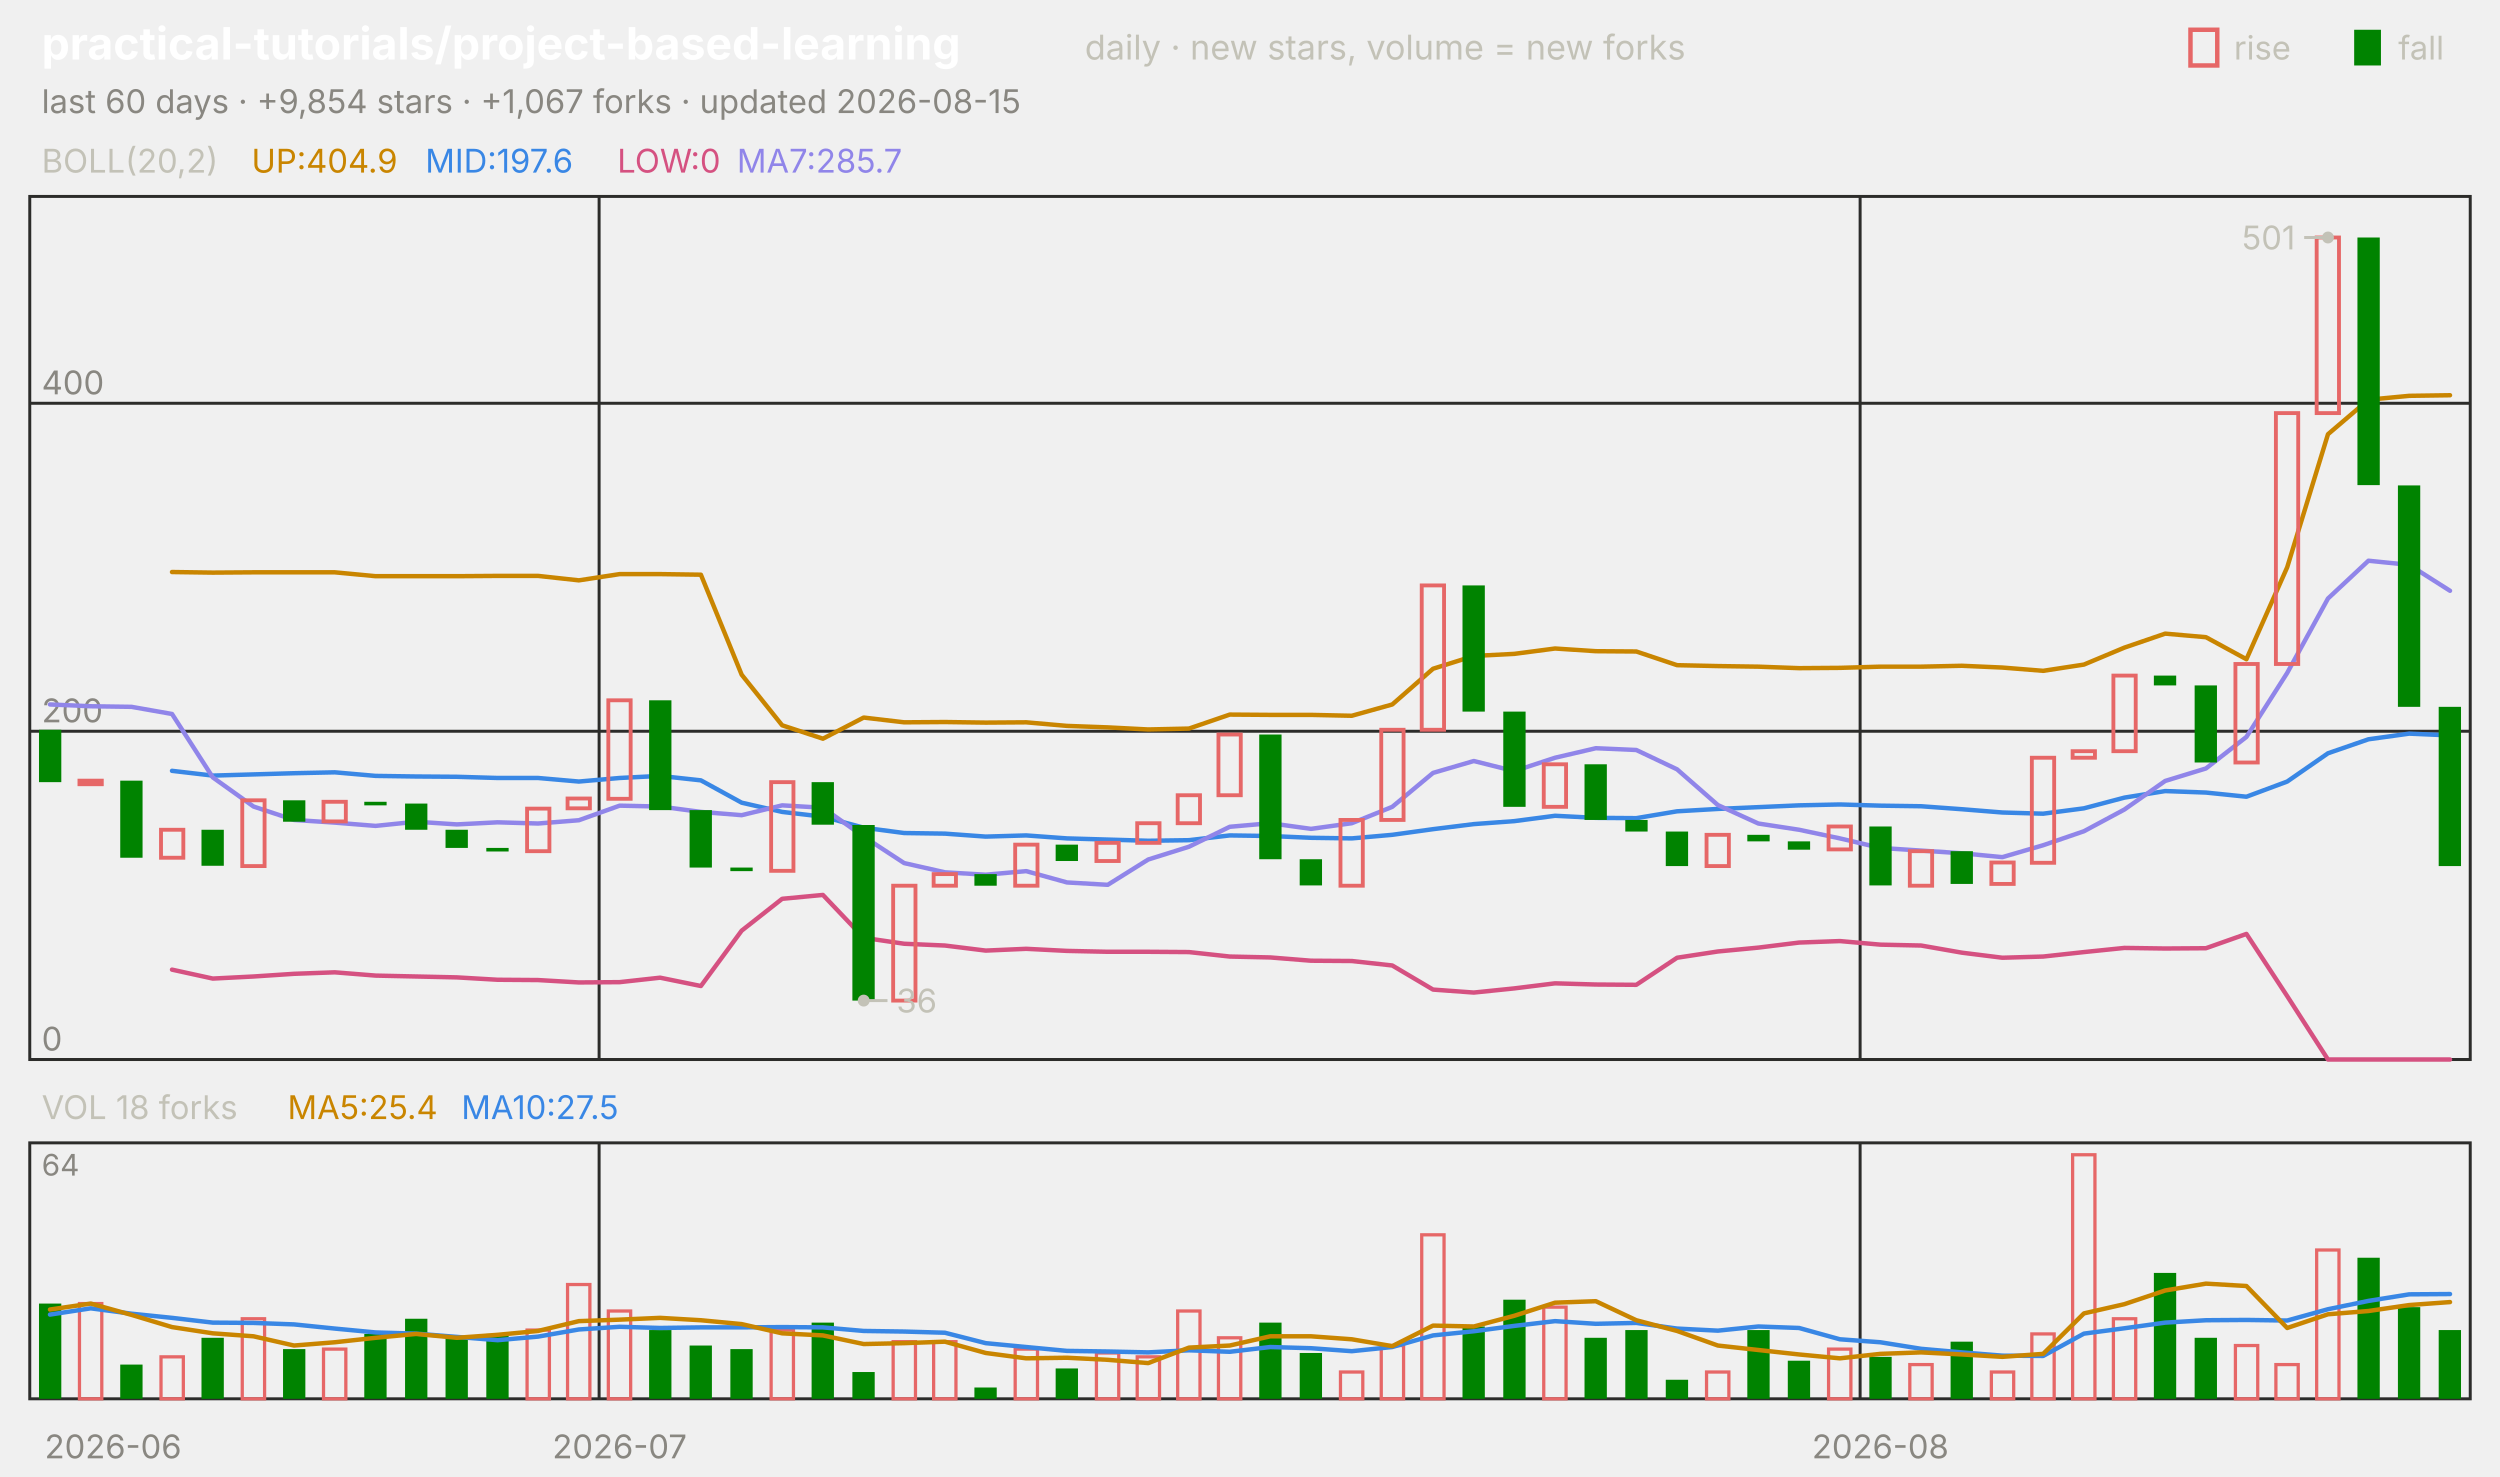
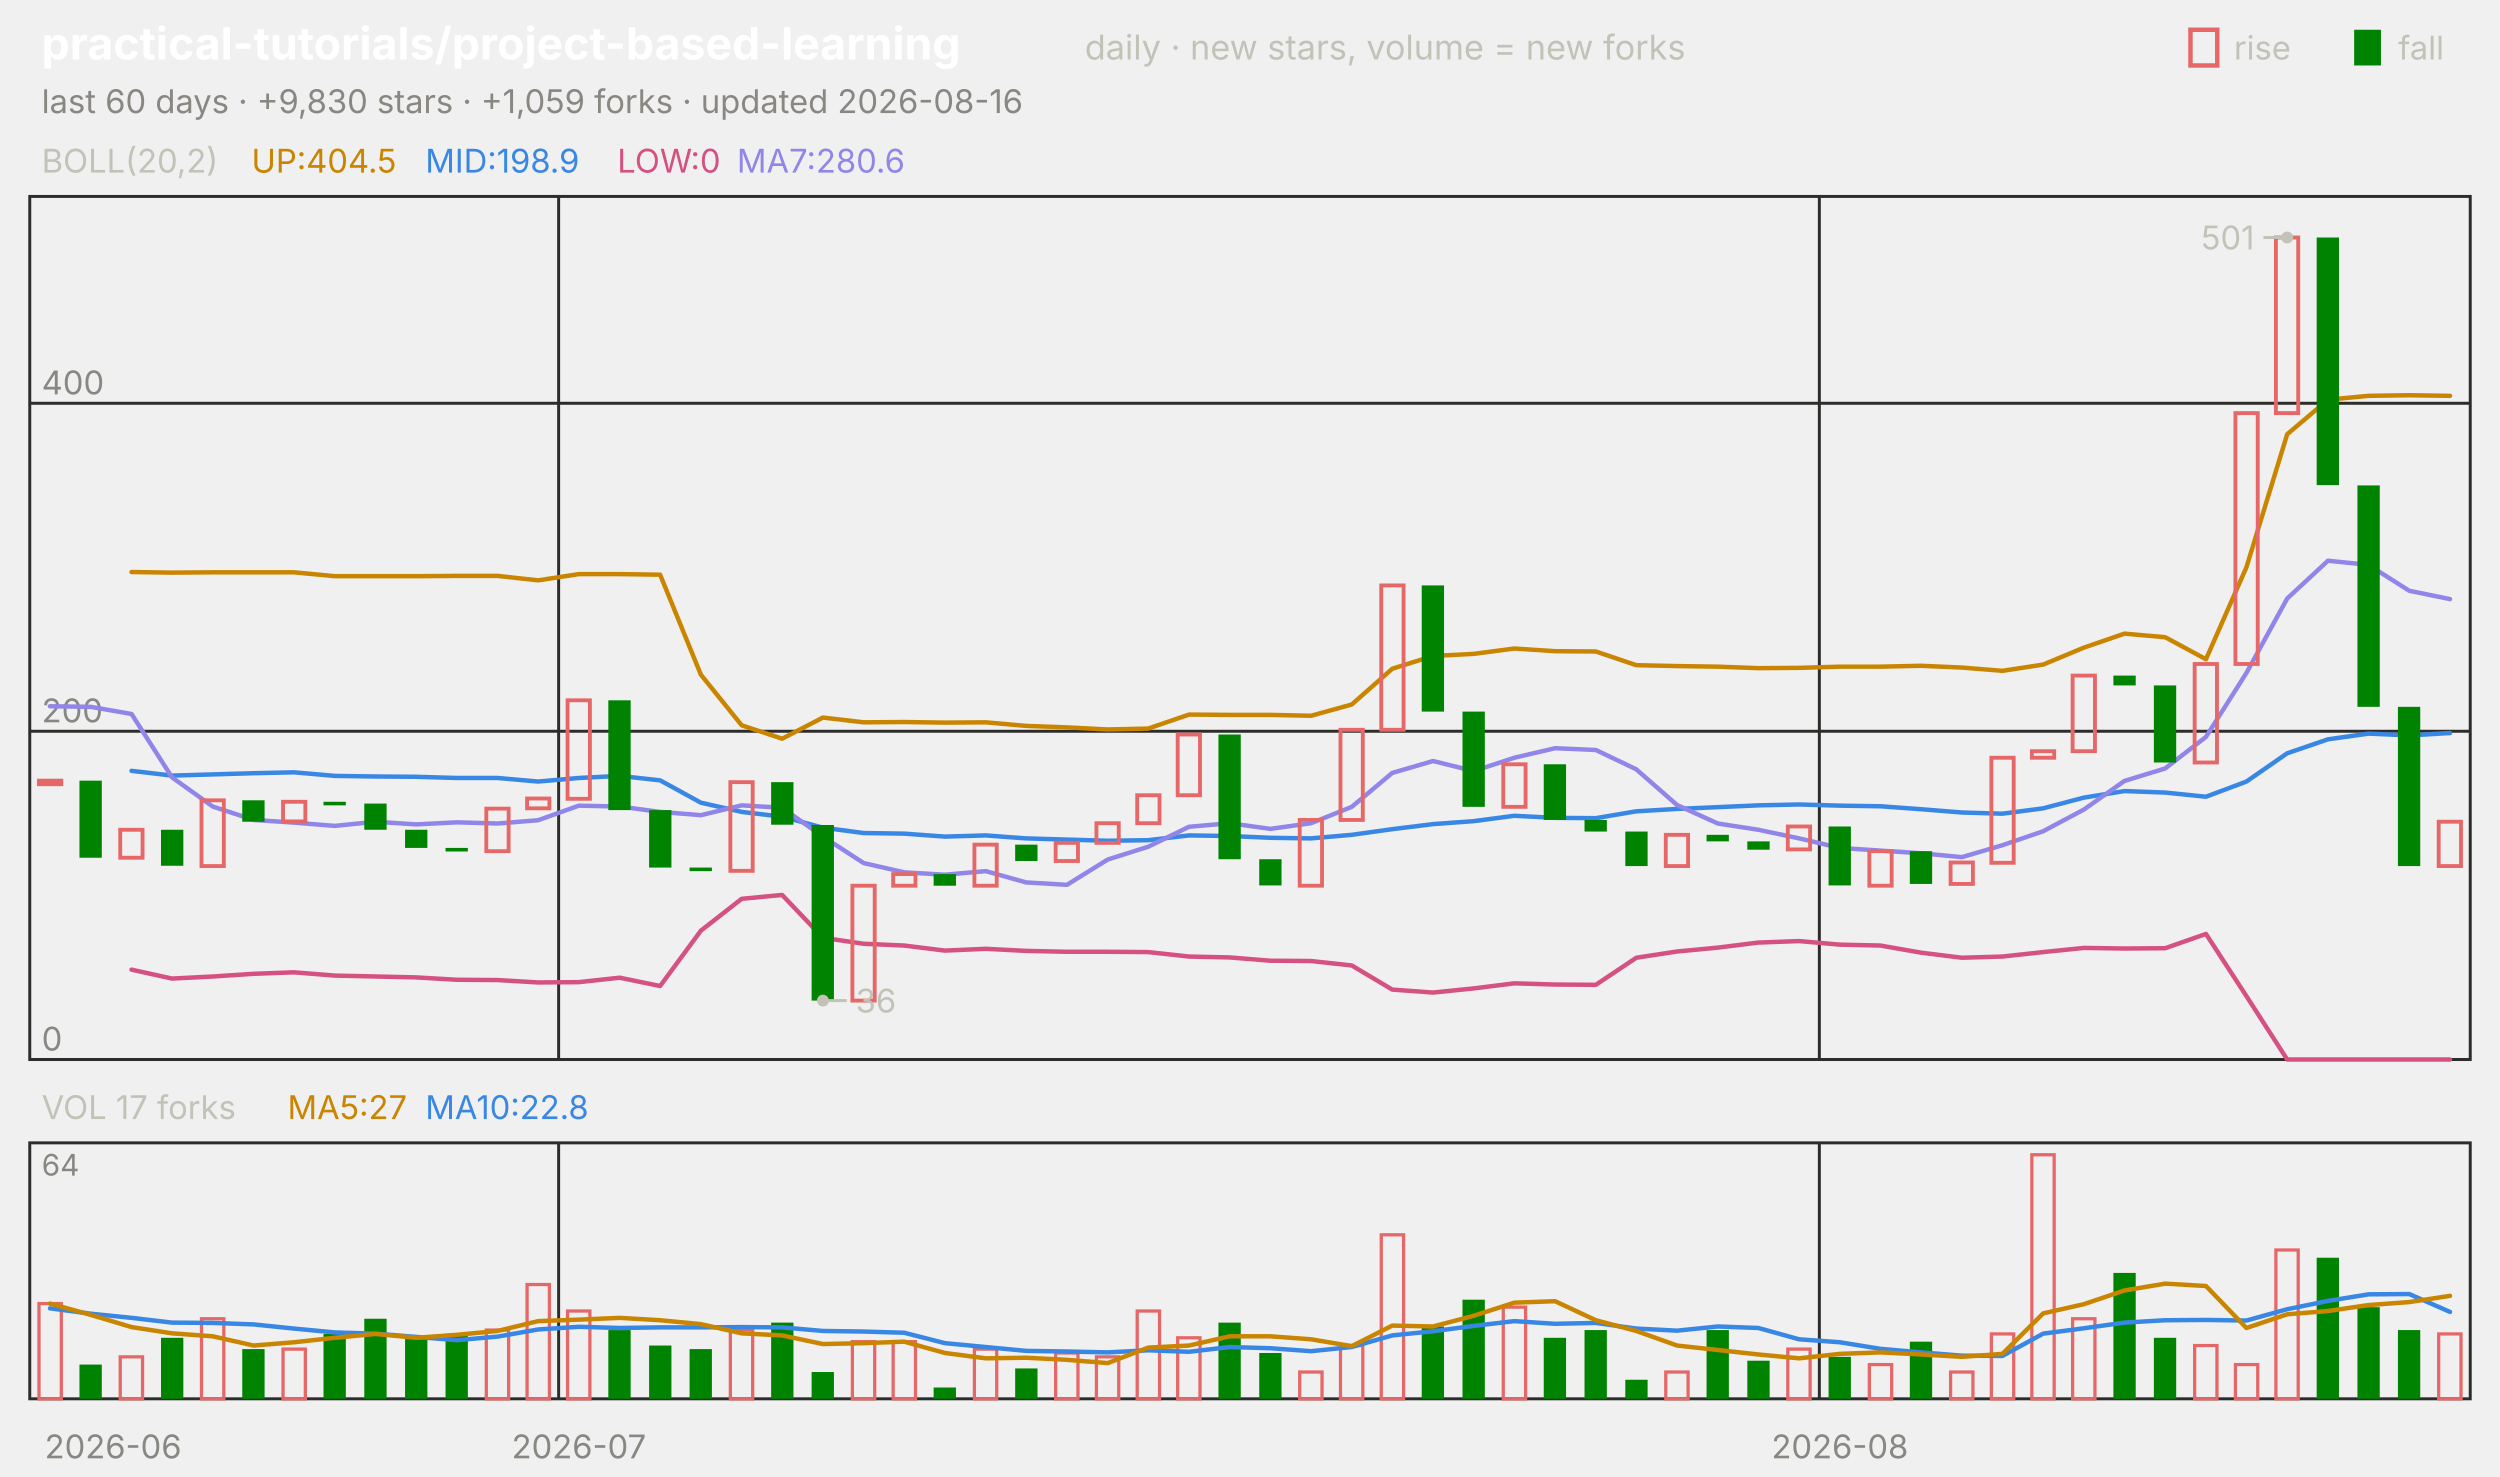
<svg xmlns="http://www.w3.org/2000/svg" viewBox="0 0 840 496" width="840" height="496" font-family="-apple-system,'Segoe UI',system-ui,sans-serif" role="img" aria-label="practical-tutorials/project-based-learning candlestick chart">
  <text x="14.0" y="20.0" font-size="15" fill="#ffffff" font-weight="650">practical-tutorials/project-based-learning</text>
  <text x="364.5" y="20.0" font-size="11.5" fill="#c3c2b7">daily · new stars, volume = new forks</text>
  <text x="805.8" y="20.0" font-size="11.0" fill="#c3c2b7">fall</text>
  <rect x="791" y="10" width="9" height="12" fill="#008300" />
  <text x="750.6" y="20.0" font-size="11.0" fill="#c3c2b7">rise</text>
  <rect x="736" y="10" width="9" height="12" fill="none" stroke="#e66767" stroke-width="1.5" />
-   <text x="14.0" y="38.0" font-size="11.0" fill="#898781">last 60 days · +9,854 stars · +1,067 forks · updated 2026-08-15</text>
+   <text x="14.0" y="38.0" font-size="11.0" fill="#898781">last 60 days · +9,830 stars · +1,059 forks · updated 2026-08-16</text>
  <rect x="10" y="66" width="820" height="290" fill="none" stroke="#2c2c2a" />
  <rect x="10" y="384" width="820" height="86" fill="none" stroke="#2c2c2a" />
  <text x="38.0" y="490.0" font-size="11.0" fill="#898781" text-anchor="middle">2026-06</text>
-   <line x1="201.3" y1="66.0" x2="201.3" y2="356.0" stroke="#2c2c2a" stroke-width="1.0" />
-   <line x1="201.3" y1="384.0" x2="201.3" y2="470.0" stroke="#2c2c2a" stroke-width="1.0" />
-   <text x="208.2" y="490.0" font-size="11.0" fill="#898781" text-anchor="middle">2026-07</text>
-   <line x1="625.0" y1="66.0" x2="625.0" y2="356.0" stroke="#2c2c2a" stroke-width="1.0" />
-   <line x1="625.0" y1="384.0" x2="625.0" y2="470.0" stroke="#2c2c2a" stroke-width="1.0" />
-   <text x="631.8" y="490.0" font-size="11.0" fill="#898781" text-anchor="middle">2026-08</text>
+   <line x1="187.7" y1="66.0" x2="187.7" y2="356.0" stroke="#2c2c2a" stroke-width="1.0" />
+   <line x1="187.7" y1="384.0" x2="187.7" y2="470.0" stroke="#2c2c2a" stroke-width="1.0" />
+   <text x="194.5" y="490.0" font-size="11.0" fill="#898781" text-anchor="middle">2026-07</text>
+   <line x1="611.3" y1="66.0" x2="611.3" y2="356.0" stroke="#2c2c2a" stroke-width="1.0" />
+   <line x1="611.3" y1="384.0" x2="611.3" y2="470.0" stroke="#2c2c2a" stroke-width="1.0" />
+   <text x="618.2" y="490.0" font-size="11.0" fill="#898781" text-anchor="middle">2026-08</text>
  <text x="14.0" y="58.0" font-size="11.0" fill="#c3c2b7">BOLL(20,2)</text>
-   <text x="84.5" y="58.0" font-size="11.0" fill="#c98500">UP:404.9</text>
-   <text x="142.9" y="58.0" font-size="11.0" fill="#3987e5">MID:197.6</text>
+   <text x="84.5" y="58.0" font-size="11.0" fill="#c98500">UP:404.5</text>
+   <text x="142.9" y="58.0" font-size="11.0" fill="#3987e5">MID:198.9</text>
  <text x="207.4" y="58.0" font-size="11.0" fill="#d55181">LOW:0</text>
-   <text x="247.6" y="58.0" font-size="11.0" fill="#9085e9">MA7:285.7</text>
+   <text x="247.6" y="58.0" font-size="11.0" fill="#9085e9">MA7:280.6</text>
  <line x1="10.0" y1="356.0" x2="830.0" y2="356.0" stroke="#2c2c2a" stroke-width="1.0" />
  <text x="14.0" y="353.0" font-size="11.0" fill="#898781">0</text>
  <line x1="10.0" y1="245.7" x2="830.0" y2="245.7" stroke="#2c2c2a" stroke-width="1.0" />
  <text x="14.0" y="242.7" font-size="11.0" fill="#898781">200</text>
  <line x1="10.0" y1="135.5" x2="830.0" y2="135.5" stroke="#2c2c2a" stroke-width="1.0" />
  <text x="14.0" y="132.5" font-size="11.0" fill="#898781">400</text>
-   <polyline points="57.8,192.2 71.5,192.4 85.2,192.3 98.8,192.3 112.5,192.3 126.2,193.6 139.8,193.6 153.5,193.6 167.2,193.5 180.8,193.5 194.5,195.0 208.2,192.9 221.8,192.9 235.5,193.1 249.2,226.7 262.8,243.7 276.5,248.2 290.2,241.1 303.8,242.7 317.5,242.6 331.2,242.8 344.8,242.7 358.5,243.9 372.2,244.4 385.8,245.1 399.5,244.8 413.2,240.1 426.8,240.2 440.5,240.2 454.2,240.5 467.8,236.7 481.5,224.7 495.2,220.4 508.8,219.7 522.5,217.9 536.2,218.8 549.8,218.9 563.5,223.5 577.2,223.8 590.8,224.0 604.5,224.5 618.2,224.4 631.8,224.0 645.5,224.0 659.2,223.7 672.8,224.3 686.5,225.4 700.2,223.3 713.8,217.6 727.5,212.9 741.2,214.1 754.8,221.5 768.5,190.6 782.2,145.9 795.8,134.3 809.5,133.0 823.2,132.8" fill="none" stroke="#c98500" stroke-width="1.5" stroke-linejoin="round" stroke-linecap="round" />
-   <polyline points="57.8,259.0 71.5,260.6 85.2,260.2 98.8,259.8 112.5,259.5 126.2,260.7 139.8,260.9 153.5,261.0 167.2,261.4 180.8,261.4 194.5,262.6 208.2,261.4 221.8,260.7 235.5,262.2 249.2,269.7 262.8,272.8 276.5,274.4 290.2,278.1 303.8,279.9 317.5,280.1 331.2,281.1 344.8,280.7 358.5,281.7 372.2,282.1 385.8,282.5 399.5,282.3 413.2,280.7 426.8,280.9 440.5,281.5 454.2,281.7 467.8,280.5 481.5,278.6 495.2,276.9 508.8,275.9 522.5,274.1 536.2,274.8 549.8,274.9 563.5,272.6 577.2,271.8 590.8,271.2 604.5,270.6 618.2,270.3 631.8,270.7 645.5,270.9 659.2,271.9 672.8,273.0 686.5,273.4 700.2,271.6 713.8,268.0 727.5,265.8 741.2,266.3 754.8,267.7 768.5,262.6 782.2,253.1 795.8,248.4 809.5,246.5 823.2,247.1" fill="none" stroke="#3987e5" stroke-width="1.5" stroke-linejoin="round" stroke-linecap="round" />
-   <polyline points="57.8,325.8 71.5,328.8 85.2,328.1 98.8,327.2 112.5,326.7 126.2,327.8 139.8,328.1 153.5,328.4 167.2,329.2 180.8,329.3 194.5,330.1 208.2,330.0 221.8,328.5 235.5,331.3 249.2,312.7 262.8,302.0 276.5,300.7 290.2,315.1 303.8,317.1 317.5,317.7 331.2,319.4 344.8,318.8 358.5,319.5 372.2,319.8 385.8,319.8 399.5,319.9 413.2,321.4 426.8,321.7 440.5,322.8 454.2,322.9 467.8,324.4 481.5,332.5 495.2,333.5 508.8,332.1 522.5,330.4 536.2,330.8 549.8,330.9 563.5,321.8 577.2,319.7 590.8,318.4 604.5,316.7 618.2,316.2 631.8,317.4 645.5,317.7 659.2,320.1 672.8,321.8 686.5,321.4 700.2,319.9 713.8,318.5 727.5,318.7 741.2,318.6 754.8,313.8 768.5,334.7 782.2,356.0 795.8,356.0 809.5,356.0 823.2,356.0" fill="none" stroke="#d55181" stroke-width="1.5" stroke-linejoin="round" stroke-linecap="round" />
-   <polyline points="16.8,236.7 30.5,237.3 44.2,237.5 57.8,239.9 71.5,261.2 85.2,271.0 98.8,275.5 112.5,276.4 126.2,277.5 139.8,276.1 153.5,277.0 167.2,276.3 180.8,276.7 194.5,275.6 208.2,270.7 221.8,271.0 235.5,272.8 249.2,273.9 262.8,270.6 276.5,271.4 290.2,281.1 303.8,290.0 317.5,293.1 331.2,293.9 344.8,292.7 358.5,296.5 372.2,297.3 385.8,288.8 399.5,284.5 413.2,277.8 426.8,276.6 440.5,278.5 454.2,276.6 467.8,271.1 481.5,259.7 495.2,255.7 508.8,259.1 522.5,254.6 536.2,251.4 549.8,252.0 563.5,258.5 577.2,270.5 590.8,276.7 604.5,278.8 618.2,281.7 631.8,284.9 645.5,285.8 659.2,286.7 672.8,288.0 686.5,284.0 700.2,279.3 713.8,272.0 727.5,262.4 741.2,258.2 754.8,247.6 768.5,226.1 782.2,201.1 795.8,188.4 809.5,189.8 823.2,198.5" fill="none" stroke="#9085e9" stroke-width="1.5" stroke-linejoin="round" stroke-linecap="round" />
-   <rect x="13.1" y="245.2" width="7.5" height="17.6" fill="#008300" />
-   <rect x="26.7" y="262.3" width="7.5" height="1.2" fill="none" stroke="#e66767" stroke-width="1.3" />
-   <rect x="40.4" y="262.3" width="7.5" height="25.9" fill="#008300" />
-   <rect x="54.1" y="278.8" width="7.5" height="9.4" fill="none" stroke="#e66767" stroke-width="1.3" />
-   <rect x="67.7" y="278.8" width="7.5" height="12.1" fill="#008300" />
-   <rect x="81.4" y="268.9" width="7.5" height="22.1" fill="none" stroke="#e66767" stroke-width="1.3" />
-   <rect x="95.1" y="268.9" width="7.5" height="7.2" fill="#008300" />
-   <rect x="108.7" y="269.4" width="7.5" height="6.6" fill="none" stroke="#e66767" stroke-width="1.3" />
-   <rect x="122.4" y="269.4" width="7.5" height="1.2" fill="#008300" />
-   <rect x="136.1" y="270.0" width="7.5" height="8.8" fill="#008300" />
-   <rect x="149.7" y="278.8" width="7.5" height="6.1" fill="#008300" />
-   <rect x="163.4" y="284.9" width="7.5" height="1.2" fill="#008300" />
-   <rect x="177.1" y="271.7" width="7.5" height="14.3" fill="none" stroke="#e66767" stroke-width="1.3" />
-   <rect x="190.7" y="268.3" width="7.5" height="3.3" fill="none" stroke="#e66767" stroke-width="1.3" />
-   <rect x="204.4" y="235.3" width="7.5" height="33.1" fill="none" stroke="#e66767" stroke-width="1.3" />
-   <rect x="218.1" y="235.3" width="7.5" height="36.9" fill="#008300" />
-   <rect x="231.7" y="272.2" width="7.5" height="19.3" fill="#008300" />
-   <rect x="245.4" y="291.5" width="7.5" height="1.2" fill="#008300" />
-   <rect x="259.1" y="262.8" width="7.5" height="29.8" fill="none" stroke="#e66767" stroke-width="1.3" />
-   <rect x="272.7" y="262.8" width="7.5" height="14.3" fill="#008300" />
-   <rect x="286.4" y="277.2" width="7.5" height="59.0" fill="#008300" />
-   <rect x="300.1" y="297.6" width="7.5" height="38.6" fill="none" stroke="#e66767" stroke-width="1.3" />
-   <rect x="313.7" y="293.7" width="7.5" height="3.9" fill="none" stroke="#e66767" stroke-width="1.3" />
-   <rect x="327.4" y="293.7" width="7.5" height="3.9" fill="#008300" />
-   <rect x="341.1" y="283.8" width="7.5" height="13.8" fill="none" stroke="#e66767" stroke-width="1.3" />
-   <rect x="354.7" y="283.8" width="7.5" height="5.5" fill="#008300" />
-   <rect x="368.4" y="283.2" width="7.5" height="6.1" fill="none" stroke="#e66767" stroke-width="1.3" />
-   <rect x="382.1" y="276.6" width="7.5" height="6.6" fill="none" stroke="#e66767" stroke-width="1.3" />
-   <rect x="395.7" y="267.2" width="7.5" height="9.4" fill="none" stroke="#e66767" stroke-width="1.3" />
-   <rect x="409.4" y="246.8" width="7.5" height="20.4" fill="none" stroke="#e66767" stroke-width="1.3" />
-   <rect x="423.1" y="246.8" width="7.5" height="41.9" fill="#008300" />
-   <rect x="436.7" y="288.7" width="7.5" height="8.8" fill="#008300" />
-   <rect x="450.4" y="275.5" width="7.5" height="22.1" fill="none" stroke="#e66767" stroke-width="1.3" />
-   <rect x="464.1" y="245.2" width="7.5" height="30.3" fill="none" stroke="#e66767" stroke-width="1.3" />
-   <rect x="477.7" y="196.7" width="7.5" height="48.5" fill="none" stroke="#e66767" stroke-width="1.3" />
-   <rect x="491.4" y="196.7" width="7.5" height="42.4" fill="#008300" />
-   <rect x="505.1" y="239.1" width="7.5" height="32.0" fill="#008300" />
-   <rect x="518.7" y="256.8" width="7.5" height="14.3" fill="none" stroke="#e66767" stroke-width="1.3" />
-   <rect x="532.4" y="256.8" width="7.5" height="18.7" fill="#008300" />
-   <rect x="546.1" y="275.5" width="7.5" height="3.9" fill="#008300" />
-   <rect x="559.7" y="279.4" width="7.5" height="11.6" fill="#008300" />
-   <rect x="573.4" y="280.5" width="7.5" height="10.5" fill="none" stroke="#e66767" stroke-width="1.3" />
-   <rect x="587.1" y="280.5" width="7.5" height="2.2" fill="#008300" />
-   <rect x="600.7" y="282.7" width="7.5" height="2.8" fill="#008300" />
-   <rect x="614.4" y="277.7" width="7.5" height="7.7" fill="none" stroke="#e66767" stroke-width="1.3" />
-   <rect x="628.1" y="277.7" width="7.5" height="19.8" fill="#008300" />
-   <rect x="641.7" y="286.0" width="7.5" height="11.6" fill="none" stroke="#e66767" stroke-width="1.3" />
-   <rect x="655.4" y="286.0" width="7.5" height="11.0" fill="#008300" />
-   <rect x="669.1" y="289.8" width="7.5" height="7.2" fill="none" stroke="#e66767" stroke-width="1.3" />
-   <rect x="682.7" y="254.6" width="7.5" height="35.3" fill="none" stroke="#e66767" stroke-width="1.3" />
-   <rect x="696.4" y="252.4" width="7.5" height="2.2" fill="none" stroke="#e66767" stroke-width="1.3" />
-   <rect x="710.1" y="227.0" width="7.5" height="25.4" fill="none" stroke="#e66767" stroke-width="1.3" />
-   <rect x="723.7" y="227.0" width="7.5" height="3.3" fill="#008300" />
-   <rect x="737.4" y="230.3" width="7.5" height="25.9" fill="#008300" />
-   <rect x="751.1" y="223.1" width="7.5" height="33.1" fill="none" stroke="#e66767" stroke-width="1.3" />
-   <rect x="764.7" y="138.8" width="7.5" height="84.3" fill="none" stroke="#e66767" stroke-width="1.3" />
-   <rect x="778.4" y="79.8" width="7.5" height="59.0" fill="none" stroke="#e66767" stroke-width="1.3" />
-   <rect x="792.1" y="79.8" width="7.5" height="83.2" fill="#008300" />
-   <rect x="805.7" y="163.1" width="7.5" height="74.4" fill="#008300" />
-   <rect x="819.4" y="237.5" width="7.5" height="53.5" fill="#008300" />
-   <circle cx="782.2" cy="79.8" r="2" fill="#c3c2b7" />
-   <line x1="782.2" y1="79.8" x2="774.2" y2="79.8" stroke="#c3c2b7" stroke-width="1.0" />
-   <text x="771.2" y="83.8" font-size="11.0" fill="#c3c2b7" text-anchor="end">501</text>
-   <circle cx="290.2" cy="336.2" r="2" fill="#c3c2b7" />
-   <line x1="290.2" y1="336.2" x2="298.2" y2="336.2" stroke="#c3c2b7" stroke-width="1.0" />
-   <text x="301.2" y="340.2" font-size="11.0" fill="#c3c2b7">36</text>
-   <text x="14.0" y="376.0" font-size="11.0" fill="#c3c2b7">VOL 18 forks</text>
-   <text x="96.6" y="376.0" font-size="11.0" fill="#c98500">MA5:25.4</text>
-   <text x="155.0" y="376.0" font-size="11.0" fill="#3987e5">MA10:27.5</text>
+   <polyline points="44.2,192.2 57.8,192.4 71.5,192.3 85.2,192.3 98.8,192.3 112.5,193.6 126.2,193.6 139.8,193.6 153.5,193.5 167.2,193.5 180.8,195.0 194.5,192.9 208.2,192.9 221.8,193.1 235.5,226.7 249.2,243.7 262.8,248.2 276.5,241.1 290.2,242.7 303.8,242.6 317.5,242.8 331.2,242.7 344.8,243.9 358.5,244.4 372.2,245.1 385.8,244.8 399.5,240.1 413.2,240.2 426.8,240.2 440.5,240.5 454.2,236.7 467.8,224.7 481.5,220.4 495.2,219.7 508.8,217.9 522.5,218.8 536.2,218.9 549.8,223.5 563.5,223.8 577.2,224.0 590.8,224.5 604.5,224.4 618.2,224.0 631.8,224.0 645.5,223.7 659.2,224.3 672.8,225.4 686.5,223.3 700.2,217.6 713.8,212.9 727.5,214.1 741.2,221.5 754.8,190.6 768.5,145.9 782.2,134.3 795.8,133.0 809.5,132.8 823.2,133.0" fill="none" stroke="#c98500" stroke-width="1.5" stroke-linejoin="round" stroke-linecap="round" />
+   <polyline points="44.2,259.0 57.8,260.6 71.5,260.2 85.2,259.8 98.8,259.5 112.5,260.7 126.2,260.9 139.8,261.0 153.5,261.4 167.2,261.4 180.8,262.6 194.5,261.4 208.2,260.7 221.8,262.2 235.5,269.7 249.2,272.8 262.8,274.4 276.5,278.1 290.2,279.9 303.8,280.1 317.5,281.1 331.2,280.7 344.8,281.7 358.5,282.1 372.2,282.5 385.8,282.3 399.5,280.7 413.2,280.9 426.8,281.5 440.5,281.7 454.2,280.5 467.8,278.6 481.5,276.9 495.2,275.9 508.8,274.1 522.5,274.8 536.2,274.9 549.8,272.6 563.5,271.8 577.2,271.2 590.8,270.6 604.5,270.3 618.2,270.7 631.8,270.9 645.5,271.9 659.2,273.0 672.8,273.4 686.5,271.6 700.2,268.0 713.8,265.8 727.5,266.3 741.2,267.7 754.8,262.6 768.5,253.1 782.2,248.4 795.8,246.5 809.5,247.1 823.2,246.3" fill="none" stroke="#3987e5" stroke-width="1.5" stroke-linejoin="round" stroke-linecap="round" />
+   <polyline points="44.2,325.8 57.8,328.8 71.5,328.1 85.2,327.2 98.8,326.7 112.5,327.8 126.2,328.1 139.8,328.4 153.5,329.2 167.2,329.3 180.8,330.1 194.5,330.0 208.2,328.5 221.8,331.3 235.5,312.7 249.2,302.0 262.8,300.7 276.5,315.1 290.2,317.1 303.8,317.7 317.5,319.4 331.2,318.8 344.8,319.5 358.5,319.8 372.2,319.8 385.8,319.9 399.5,321.4 413.2,321.7 426.8,322.8 440.5,322.9 454.2,324.4 467.8,332.5 481.5,333.5 495.2,332.1 508.8,330.4 522.5,330.8 536.2,330.9 549.8,321.8 563.5,319.7 577.2,318.4 590.8,316.7 604.5,316.2 618.2,317.4 631.8,317.7 645.5,320.1 659.2,321.8 672.8,321.4 686.5,319.9 700.2,318.5 713.8,318.7 727.5,318.6 741.2,313.8 754.8,334.7 768.5,356.0 782.2,356.0 795.8,356.0 809.5,356.0 823.2,356.0" fill="none" stroke="#d55181" stroke-width="1.5" stroke-linejoin="round" stroke-linecap="round" />
+   <polyline points="16.8,237.3 30.5,237.5 44.2,239.9 57.8,261.2 71.5,271.0 85.2,275.5 98.8,276.4 112.5,277.5 126.2,276.1 139.8,277.0 153.5,276.3 167.2,276.7 180.8,275.6 194.5,270.7 208.2,271.0 221.8,272.8 235.5,273.9 249.2,270.6 262.8,271.4 276.5,281.1 290.2,290.0 303.8,293.1 317.5,293.9 331.2,292.7 344.8,296.5 358.5,297.3 372.2,288.8 385.8,284.5 399.5,277.8 413.2,276.6 426.8,278.5 440.5,276.6 454.2,271.1 467.8,259.7 481.5,255.7 495.2,259.1 508.8,254.6 522.5,251.4 536.2,252.0 549.8,258.5 563.5,270.5 577.2,276.7 590.8,278.8 604.5,281.7 618.2,284.9 631.8,285.8 645.5,286.7 659.2,288.0 672.8,284.0 686.5,279.3 700.2,272.0 713.8,262.4 727.5,258.2 741.2,247.6 754.8,226.1 768.5,201.1 782.2,188.4 795.8,189.8 809.5,198.5 823.2,201.3" fill="none" stroke="#9085e9" stroke-width="1.5" stroke-linejoin="round" stroke-linecap="round" />
+   <rect x="13.1" y="262.3" width="7.5" height="1.2" fill="none" stroke="#e66767" stroke-width="1.3" />
+   <rect x="26.7" y="262.3" width="7.5" height="25.9" fill="#008300" />
+   <rect x="40.4" y="278.8" width="7.5" height="9.4" fill="none" stroke="#e66767" stroke-width="1.3" />
+   <rect x="54.1" y="278.8" width="7.5" height="12.1" fill="#008300" />
+   <rect x="67.7" y="268.9" width="7.5" height="22.1" fill="none" stroke="#e66767" stroke-width="1.3" />
+   <rect x="81.4" y="268.9" width="7.5" height="7.2" fill="#008300" />
+   <rect x="95.1" y="269.4" width="7.5" height="6.6" fill="none" stroke="#e66767" stroke-width="1.3" />
+   <rect x="108.7" y="269.4" width="7.5" height="1.2" fill="#008300" />
+   <rect x="122.4" y="270.0" width="7.5" height="8.8" fill="#008300" />
+   <rect x="136.1" y="278.8" width="7.5" height="6.1" fill="#008300" />
+   <rect x="149.7" y="284.9" width="7.5" height="1.2" fill="#008300" />
+   <rect x="163.4" y="271.7" width="7.5" height="14.3" fill="none" stroke="#e66767" stroke-width="1.3" />
+   <rect x="177.1" y="268.3" width="7.5" height="3.3" fill="none" stroke="#e66767" stroke-width="1.3" />
+   <rect x="190.7" y="235.3" width="7.5" height="33.1" fill="none" stroke="#e66767" stroke-width="1.3" />
+   <rect x="204.4" y="235.3" width="7.5" height="36.9" fill="#008300" />
+   <rect x="218.1" y="272.2" width="7.5" height="19.3" fill="#008300" />
+   <rect x="231.7" y="291.5" width="7.5" height="1.2" fill="#008300" />
+   <rect x="245.4" y="262.8" width="7.5" height="29.8" fill="none" stroke="#e66767" stroke-width="1.3" />
+   <rect x="259.1" y="262.8" width="7.5" height="14.3" fill="#008300" />
+   <rect x="272.7" y="277.2" width="7.5" height="59.0" fill="#008300" />
+   <rect x="286.4" y="297.6" width="7.5" height="38.6" fill="none" stroke="#e66767" stroke-width="1.3" />
+   <rect x="300.1" y="293.7" width="7.5" height="3.9" fill="none" stroke="#e66767" stroke-width="1.3" />
+   <rect x="313.7" y="293.7" width="7.5" height="3.9" fill="#008300" />
+   <rect x="327.4" y="283.8" width="7.5" height="13.8" fill="none" stroke="#e66767" stroke-width="1.3" />
+   <rect x="341.1" y="283.8" width="7.5" height="5.5" fill="#008300" />
+   <rect x="354.7" y="283.2" width="7.5" height="6.1" fill="none" stroke="#e66767" stroke-width="1.3" />
+   <rect x="368.4" y="276.6" width="7.5" height="6.6" fill="none" stroke="#e66767" stroke-width="1.3" />
+   <rect x="382.1" y="267.2" width="7.5" height="9.4" fill="none" stroke="#e66767" stroke-width="1.3" />
+   <rect x="395.7" y="246.8" width="7.5" height="20.4" fill="none" stroke="#e66767" stroke-width="1.3" />
+   <rect x="409.4" y="246.8" width="7.5" height="41.9" fill="#008300" />
+   <rect x="423.1" y="288.7" width="7.5" height="8.8" fill="#008300" />
+   <rect x="436.7" y="275.5" width="7.5" height="22.1" fill="none" stroke="#e66767" stroke-width="1.3" />
+   <rect x="450.4" y="245.2" width="7.5" height="30.3" fill="none" stroke="#e66767" stroke-width="1.3" />
+   <rect x="464.1" y="196.7" width="7.5" height="48.5" fill="none" stroke="#e66767" stroke-width="1.3" />
+   <rect x="477.7" y="196.7" width="7.5" height="42.4" fill="#008300" />
+   <rect x="491.4" y="239.1" width="7.5" height="32.0" fill="#008300" />
+   <rect x="505.1" y="256.8" width="7.5" height="14.3" fill="none" stroke="#e66767" stroke-width="1.3" />
+   <rect x="518.7" y="256.8" width="7.5" height="18.7" fill="#008300" />
+   <rect x="532.4" y="275.5" width="7.5" height="3.9" fill="#008300" />
+   <rect x="546.1" y="279.4" width="7.5" height="11.6" fill="#008300" />
+   <rect x="559.7" y="280.5" width="7.5" height="10.5" fill="none" stroke="#e66767" stroke-width="1.3" />
+   <rect x="573.4" y="280.5" width="7.5" height="2.2" fill="#008300" />
+   <rect x="587.1" y="282.7" width="7.5" height="2.8" fill="#008300" />
+   <rect x="600.7" y="277.7" width="7.5" height="7.7" fill="none" stroke="#e66767" stroke-width="1.3" />
+   <rect x="614.4" y="277.7" width="7.5" height="19.8" fill="#008300" />
+   <rect x="628.1" y="286.0" width="7.5" height="11.6" fill="none" stroke="#e66767" stroke-width="1.3" />
+   <rect x="641.7" y="286.0" width="7.5" height="11.0" fill="#008300" />
+   <rect x="655.4" y="289.8" width="7.5" height="7.2" fill="none" stroke="#e66767" stroke-width="1.3" />
+   <rect x="669.1" y="254.6" width="7.5" height="35.3" fill="none" stroke="#e66767" stroke-width="1.3" />
+   <rect x="682.7" y="252.4" width="7.5" height="2.2" fill="none" stroke="#e66767" stroke-width="1.3" />
+   <rect x="696.4" y="227.0" width="7.5" height="25.4" fill="none" stroke="#e66767" stroke-width="1.3" />
+   <rect x="710.1" y="227.0" width="7.5" height="3.3" fill="#008300" />
+   <rect x="723.7" y="230.3" width="7.5" height="25.9" fill="#008300" />
+   <rect x="737.4" y="223.1" width="7.5" height="33.1" fill="none" stroke="#e66767" stroke-width="1.3" />
+   <rect x="751.1" y="138.8" width="7.5" height="84.3" fill="none" stroke="#e66767" stroke-width="1.3" />
+   <rect x="764.7" y="79.8" width="7.5" height="59.0" fill="none" stroke="#e66767" stroke-width="1.3" />
+   <rect x="778.4" y="79.8" width="7.5" height="83.2" fill="#008300" />
+   <rect x="792.1" y="163.1" width="7.5" height="74.4" fill="#008300" />
+   <rect x="805.7" y="237.5" width="7.5" height="53.5" fill="#008300" />
+   <rect x="819.4" y="276.1" width="7.5" height="14.9" fill="none" stroke="#e66767" stroke-width="1.3" />
+   <circle cx="768.5" cy="79.8" r="2" fill="#c3c2b7" />
+   <line x1="768.5" y1="79.8" x2="760.5" y2="79.8" stroke="#c3c2b7" stroke-width="1.0" />
+   <text x="757.5" y="83.8" font-size="11.0" fill="#c3c2b7" text-anchor="end">501</text>
+   <circle cx="276.5" cy="336.2" r="2" fill="#c3c2b7" />
+   <line x1="276.5" y1="336.2" x2="284.5" y2="336.2" stroke="#c3c2b7" stroke-width="1.0" />
+   <text x="287.5" y="340.2" font-size="11.0" fill="#c3c2b7">36</text>
+   <text x="14.0" y="376.0" font-size="11.0" fill="#c3c2b7">VOL 17 forks</text>
+   <text x="96.6" y="376.0" font-size="11.0" fill="#c98500">MA5:27</text>
+   <text x="142.9" y="376.0" font-size="11.0" fill="#3987e5">MA10:22.8</text>
  <text x="14.0" y="395.0" font-size="10" fill="#898781">64</text>
-   <rect x="13.1" y="438.0" width="7.5" height="32.0" fill="#008300" />
-   <rect x="26.7" y="438.0" width="7.5" height="32.0" fill="none" stroke="#e66767" stroke-width="1.1" />
-   <rect x="40.4" y="458.5" width="7.5" height="11.5" fill="#008300" />
-   <rect x="54.1" y="455.9" width="7.5" height="14.1" fill="none" stroke="#e66767" stroke-width="1.1" />
-   <rect x="67.7" y="449.5" width="7.5" height="20.5" fill="#008300" />
-   <rect x="81.4" y="443.1" width="7.5" height="26.9" fill="none" stroke="#e66767" stroke-width="1.1" />
-   <rect x="95.1" y="453.3" width="7.5" height="16.7" fill="#008300" />
-   <rect x="108.7" y="453.3" width="7.5" height="16.7" fill="none" stroke="#e66767" stroke-width="1.1" />
-   <rect x="122.4" y="448.2" width="7.5" height="21.8" fill="#008300" />
-   <rect x="136.1" y="443.1" width="7.5" height="26.9" fill="#008300" />
-   <rect x="149.7" y="449.5" width="7.5" height="20.5" fill="#008300" />
-   <rect x="163.4" y="448.2" width="7.5" height="21.8" fill="#008300" />
-   <rect x="177.1" y="446.9" width="7.5" height="23.1" fill="none" stroke="#e66767" stroke-width="1.1" />
-   <rect x="190.7" y="431.6" width="7.5" height="38.4" fill="none" stroke="#e66767" stroke-width="1.1" />
-   <rect x="204.4" y="440.5" width="7.5" height="29.5" fill="none" stroke="#e66767" stroke-width="1.1" />
-   <rect x="218.1" y="446.9" width="7.5" height="23.1" fill="#008300" />
-   <rect x="231.7" y="452.1" width="7.5" height="17.9" fill="#008300" />
-   <rect x="245.4" y="453.3" width="7.5" height="16.7" fill="#008300" />
-   <rect x="259.1" y="446.9" width="7.5" height="23.1" fill="none" stroke="#e66767" stroke-width="1.1" />
-   <rect x="272.7" y="444.4" width="7.5" height="25.6" fill="#008300" />
-   <rect x="286.4" y="461.0" width="7.5" height="9.0" fill="#008300" />
+   <rect x="13.1" y="438.0" width="7.5" height="32.0" fill="none" stroke="#e66767" stroke-width="1.1" />
+   <rect x="26.7" y="458.5" width="7.5" height="11.5" fill="#008300" />
+   <rect x="40.4" y="455.9" width="7.5" height="14.1" fill="none" stroke="#e66767" stroke-width="1.1" />
+   <rect x="54.1" y="449.5" width="7.5" height="20.5" fill="#008300" />
+   <rect x="67.7" y="443.1" width="7.5" height="26.9" fill="none" stroke="#e66767" stroke-width="1.1" />
+   <rect x="81.4" y="453.3" width="7.5" height="16.7" fill="#008300" />
+   <rect x="95.1" y="453.3" width="7.5" height="16.7" fill="none" stroke="#e66767" stroke-width="1.1" />
+   <rect x="108.7" y="448.2" width="7.5" height="21.8" fill="#008300" />
+   <rect x="122.4" y="443.1" width="7.5" height="26.9" fill="#008300" />
+   <rect x="136.1" y="449.5" width="7.5" height="20.5" fill="#008300" />
+   <rect x="149.7" y="448.2" width="7.5" height="21.8" fill="#008300" />
+   <rect x="163.4" y="446.9" width="7.5" height="23.1" fill="none" stroke="#e66767" stroke-width="1.1" />
+   <rect x="177.1" y="431.6" width="7.5" height="38.4" fill="none" stroke="#e66767" stroke-width="1.1" />
+   <rect x="190.7" y="440.5" width="7.5" height="29.5" fill="none" stroke="#e66767" stroke-width="1.1" />
+   <rect x="204.4" y="446.9" width="7.5" height="23.1" fill="#008300" />
+   <rect x="218.1" y="452.1" width="7.5" height="17.9" fill="#008300" />
+   <rect x="231.7" y="453.3" width="7.5" height="16.7" fill="#008300" />
+   <rect x="245.4" y="446.9" width="7.5" height="23.1" fill="none" stroke="#e66767" stroke-width="1.1" />
+   <rect x="259.1" y="444.4" width="7.5" height="25.6" fill="#008300" />
+   <rect x="272.7" y="461.0" width="7.5" height="9.0" fill="#008300" />
+   <rect x="286.4" y="450.8" width="7.5" height="19.2" fill="none" stroke="#e66767" stroke-width="1.1" />
  <rect x="300.1" y="450.8" width="7.5" height="19.2" fill="none" stroke="#e66767" stroke-width="1.1" />
-   <rect x="313.7" y="450.8" width="7.5" height="19.2" fill="none" stroke="#e66767" stroke-width="1.1" />
-   <rect x="327.4" y="466.2" width="7.5" height="3.8" fill="#008300" />
-   <rect x="341.1" y="453.3" width="7.5" height="16.7" fill="none" stroke="#e66767" stroke-width="1.1" />
-   <rect x="354.7" y="459.8" width="7.5" height="10.2" fill="#008300" />
-   <rect x="368.4" y="454.6" width="7.5" height="15.4" fill="none" stroke="#e66767" stroke-width="1.1" />
-   <rect x="382.1" y="455.9" width="7.5" height="14.1" fill="none" stroke="#e66767" stroke-width="1.1" />
-   <rect x="395.7" y="440.5" width="7.5" height="29.5" fill="none" stroke="#e66767" stroke-width="1.1" />
-   <rect x="409.4" y="449.5" width="7.5" height="20.5" fill="none" stroke="#e66767" stroke-width="1.1" />
-   <rect x="423.1" y="444.4" width="7.5" height="25.6" fill="#008300" />
-   <rect x="436.7" y="454.6" width="7.5" height="15.4" fill="#008300" />
-   <rect x="450.4" y="461.0" width="7.5" height="9.0" fill="none" stroke="#e66767" stroke-width="1.1" />
-   <rect x="464.1" y="452.1" width="7.5" height="17.9" fill="none" stroke="#e66767" stroke-width="1.1" />
-   <rect x="477.7" y="414.9" width="7.5" height="55.1" fill="none" stroke="#e66767" stroke-width="1.1" />
-   <rect x="491.4" y="445.7" width="7.5" height="24.3" fill="#008300" />
-   <rect x="505.1" y="436.7" width="7.5" height="33.3" fill="#008300" />
-   <rect x="518.7" y="439.2" width="7.5" height="30.8" fill="none" stroke="#e66767" stroke-width="1.1" />
-   <rect x="532.4" y="449.5" width="7.5" height="20.5" fill="#008300" />
-   <rect x="546.1" y="446.9" width="7.5" height="23.1" fill="#008300" />
-   <rect x="559.7" y="463.6" width="7.5" height="6.4" fill="#008300" />
-   <rect x="573.4" y="461.0" width="7.5" height="9.0" fill="none" stroke="#e66767" stroke-width="1.1" />
-   <rect x="587.1" y="446.9" width="7.5" height="23.1" fill="#008300" />
-   <rect x="600.7" y="457.2" width="7.5" height="12.8" fill="#008300" />
-   <rect x="614.4" y="453.3" width="7.5" height="16.7" fill="none" stroke="#e66767" stroke-width="1.1" />
-   <rect x="628.1" y="455.9" width="7.5" height="14.1" fill="#008300" />
-   <rect x="641.7" y="458.5" width="7.5" height="11.5" fill="none" stroke="#e66767" stroke-width="1.1" />
-   <rect x="655.4" y="450.8" width="7.5" height="19.2" fill="#008300" />
-   <rect x="669.1" y="461.0" width="7.5" height="9.0" fill="none" stroke="#e66767" stroke-width="1.1" />
-   <rect x="682.7" y="448.2" width="7.5" height="21.8" fill="none" stroke="#e66767" stroke-width="1.1" />
-   <rect x="696.4" y="388.0" width="7.5" height="82.0" fill="none" stroke="#e66767" stroke-width="1.1" />
-   <rect x="710.1" y="443.1" width="7.5" height="26.9" fill="none" stroke="#e66767" stroke-width="1.1" />
-   <rect x="723.7" y="427.7" width="7.5" height="42.3" fill="#008300" />
-   <rect x="737.4" y="449.5" width="7.5" height="20.5" fill="#008300" />
-   <rect x="751.1" y="452.1" width="7.5" height="17.9" fill="none" stroke="#e66767" stroke-width="1.1" />
-   <rect x="764.7" y="458.5" width="7.5" height="11.5" fill="none" stroke="#e66767" stroke-width="1.1" />
-   <rect x="778.4" y="420.0" width="7.5" height="50.0" fill="none" stroke="#e66767" stroke-width="1.1" />
-   <rect x="792.1" y="422.6" width="7.5" height="47.4" fill="#008300" />
-   <rect x="805.7" y="439.2" width="7.5" height="30.8" fill="#008300" />
-   <rect x="819.4" y="446.9" width="7.5" height="23.1" fill="#008300" />
-   <polyline points="16.8,441.7 30.5,439.6 44.2,441.4 57.8,442.8 71.5,444.4 85.2,444.5 98.8,445.0 112.5,446.4 126.2,447.7 139.8,448.1 153.5,449.2 167.2,450.3 180.8,449.1 194.5,446.7 208.2,445.8 221.8,446.2 235.5,446.0 249.2,446.0 262.8,445.9 276.5,446.0 290.2,447.2 303.8,447.4 317.5,447.8 331.2,451.3 344.8,452.6 358.5,453.9 372.2,454.1 385.8,454.4 399.5,453.7 413.2,454.2 426.8,452.6 440.5,453.0 454.2,454.0 467.8,452.6 481.5,448.7 495.2,447.3 508.8,445.5 522.5,443.9 536.2,444.8 549.8,444.5 563.5,446.4 577.2,447.1 590.8,445.7 604.5,446.2 618.2,450.0 631.8,451.0 645.5,453.2 659.2,454.4 672.8,455.5 686.5,455.6 700.2,448.1 713.8,446.3 727.5,444.4 741.2,443.6 754.8,443.5 768.5,443.7 782.2,439.9 795.8,437.1 809.5,434.9 823.2,434.8" fill="none" stroke="#3987e5" stroke-width="1.5" stroke-linejoin="round" stroke-linecap="round" />
-   <polyline points="16.8,440.0 30.5,438.0 44.2,441.8 57.8,445.9 71.5,448.0 85.2,449.0 98.8,452.1 112.5,451.0 126.2,449.5 139.8,448.2 153.5,449.5 167.2,448.5 180.8,447.2 194.5,443.9 208.2,443.4 221.8,442.8 235.5,443.6 249.2,444.9 262.8,448.0 276.5,448.7 290.2,451.6 303.8,451.3 317.5,450.8 331.2,454.6 344.8,456.4 358.5,456.2 372.2,456.9 385.8,458.0 399.5,452.8 413.2,452.1 426.8,449.0 440.5,449.0 454.2,450.0 467.8,452.3 481.5,445.4 495.2,445.7 508.8,442.1 522.5,437.7 536.2,437.2 549.8,443.6 563.5,447.2 577.2,452.1 590.8,453.6 604.5,455.1 618.2,456.4 631.8,454.9 645.5,454.4 659.2,455.1 672.8,455.9 686.5,454.9 700.2,441.3 713.8,438.2 727.5,433.6 741.2,431.3 754.8,432.1 768.5,446.2 782.2,441.6 795.8,440.5 809.5,438.5 823.2,437.5" fill="none" stroke="#c98500" stroke-width="1.5" stroke-linejoin="round" stroke-linecap="round" />
+   <rect x="313.7" y="466.2" width="7.5" height="3.8" fill="#008300" />
+   <rect x="327.4" y="453.3" width="7.5" height="16.7" fill="none" stroke="#e66767" stroke-width="1.1" />
+   <rect x="341.1" y="459.8" width="7.5" height="10.2" fill="#008300" />
+   <rect x="354.7" y="454.6" width="7.5" height="15.4" fill="none" stroke="#e66767" stroke-width="1.1" />
+   <rect x="368.4" y="455.9" width="7.5" height="14.1" fill="none" stroke="#e66767" stroke-width="1.1" />
+   <rect x="382.1" y="440.5" width="7.5" height="29.5" fill="none" stroke="#e66767" stroke-width="1.1" />
+   <rect x="395.7" y="449.5" width="7.5" height="20.5" fill="none" stroke="#e66767" stroke-width="1.1" />
+   <rect x="409.4" y="444.4" width="7.5" height="25.6" fill="#008300" />
+   <rect x="423.1" y="454.6" width="7.5" height="15.4" fill="#008300" />
+   <rect x="436.7" y="461.0" width="7.5" height="9.0" fill="none" stroke="#e66767" stroke-width="1.1" />
+   <rect x="450.4" y="452.1" width="7.5" height="17.9" fill="none" stroke="#e66767" stroke-width="1.1" />
+   <rect x="464.1" y="414.9" width="7.5" height="55.1" fill="none" stroke="#e66767" stroke-width="1.1" />
+   <rect x="477.7" y="445.7" width="7.5" height="24.3" fill="#008300" />
+   <rect x="491.4" y="436.7" width="7.5" height="33.3" fill="#008300" />
+   <rect x="505.1" y="439.2" width="7.5" height="30.8" fill="none" stroke="#e66767" stroke-width="1.1" />
+   <rect x="518.7" y="449.5" width="7.5" height="20.5" fill="#008300" />
+   <rect x="532.4" y="446.9" width="7.5" height="23.1" fill="#008300" />
+   <rect x="546.1" y="463.6" width="7.5" height="6.4" fill="#008300" />
+   <rect x="559.7" y="461.0" width="7.5" height="9.0" fill="none" stroke="#e66767" stroke-width="1.1" />
+   <rect x="573.4" y="446.9" width="7.5" height="23.1" fill="#008300" />
+   <rect x="587.1" y="457.2" width="7.5" height="12.8" fill="#008300" />
+   <rect x="600.7" y="453.3" width="7.5" height="16.7" fill="none" stroke="#e66767" stroke-width="1.1" />
+   <rect x="614.4" y="455.9" width="7.5" height="14.1" fill="#008300" />
+   <rect x="628.1" y="458.5" width="7.5" height="11.5" fill="none" stroke="#e66767" stroke-width="1.1" />
+   <rect x="641.7" y="450.8" width="7.5" height="19.2" fill="#008300" />
+   <rect x="655.4" y="461.0" width="7.5" height="9.0" fill="none" stroke="#e66767" stroke-width="1.1" />
+   <rect x="669.1" y="448.2" width="7.5" height="21.8" fill="none" stroke="#e66767" stroke-width="1.1" />
+   <rect x="682.7" y="388.0" width="7.5" height="82.0" fill="none" stroke="#e66767" stroke-width="1.1" />
+   <rect x="696.4" y="443.1" width="7.5" height="26.9" fill="none" stroke="#e66767" stroke-width="1.1" />
+   <rect x="710.1" y="427.7" width="7.5" height="42.3" fill="#008300" />
+   <rect x="723.7" y="449.5" width="7.5" height="20.5" fill="#008300" />
+   <rect x="737.4" y="452.1" width="7.5" height="17.9" fill="none" stroke="#e66767" stroke-width="1.1" />
+   <rect x="751.1" y="458.5" width="7.5" height="11.5" fill="none" stroke="#e66767" stroke-width="1.1" />
+   <rect x="764.7" y="420.0" width="7.5" height="50.0" fill="none" stroke="#e66767" stroke-width="1.1" />
+   <rect x="778.4" y="422.6" width="7.5" height="47.4" fill="#008300" />
+   <rect x="792.1" y="439.2" width="7.5" height="30.8" fill="#008300" />
+   <rect x="805.7" y="446.9" width="7.5" height="23.1" fill="#008300" />
+   <rect x="819.4" y="448.2" width="7.5" height="21.8" fill="none" stroke="#e66767" stroke-width="1.1" />
+   <polyline points="16.8,439.6 30.5,441.4 44.2,442.8 57.8,444.4 71.5,444.5 85.2,445.0 98.8,446.4 112.5,447.7 126.2,448.1 139.8,449.2 153.5,450.3 167.2,449.1 180.8,446.7 194.5,445.8 208.2,446.2 221.8,446.0 235.5,446.0 249.2,445.9 262.8,446.0 276.5,447.2 290.2,447.4 303.8,447.8 317.5,451.3 331.2,452.6 344.8,453.9 358.5,454.1 372.2,454.4 385.8,453.7 399.5,454.2 413.2,452.6 426.8,453.0 440.5,454.0 454.2,452.6 467.8,448.7 481.5,447.3 495.2,445.5 508.8,443.9 522.5,444.8 536.2,444.5 549.8,446.4 563.5,447.1 577.2,445.7 590.8,446.2 604.5,450.0 618.2,451.0 631.8,453.2 645.5,454.4 659.2,455.5 672.8,455.6 686.5,448.1 700.2,446.3 713.8,444.4 727.5,443.6 741.2,443.5 754.8,443.7 768.5,439.9 782.2,437.1 795.8,434.9 809.5,434.8 823.2,440.8" fill="none" stroke="#3987e5" stroke-width="1.5" stroke-linejoin="round" stroke-linecap="round" />
+   <polyline points="16.8,438.0 30.5,441.8 44.2,445.9 57.8,448.0 71.5,449.0 85.2,452.1 98.8,451.0 112.5,449.5 126.2,448.2 139.8,449.5 153.5,448.5 167.2,447.2 180.8,443.9 194.5,443.4 208.2,442.8 221.8,443.6 235.5,444.9 249.2,448.0 262.8,448.7 276.5,451.6 290.2,451.3 303.8,450.8 317.5,454.6 331.2,456.4 344.8,456.2 358.5,456.9 372.2,458.0 385.8,452.8 399.5,452.1 413.2,449.0 426.8,449.0 440.5,450.0 454.2,452.3 467.8,445.4 481.5,445.7 495.2,442.1 508.8,437.7 522.5,437.2 536.2,443.6 549.8,447.2 563.5,452.1 577.2,453.6 590.8,455.1 604.5,456.4 618.2,454.9 631.8,454.4 645.5,455.1 659.2,455.9 672.8,454.9 686.5,441.3 700.2,438.2 713.8,433.6 727.5,431.3 741.2,432.1 754.8,446.2 768.5,441.6 782.2,440.5 795.8,438.5 809.5,437.5 823.2,435.4" fill="none" stroke="#c98500" stroke-width="1.5" stroke-linejoin="round" stroke-linecap="round" />
</svg>
